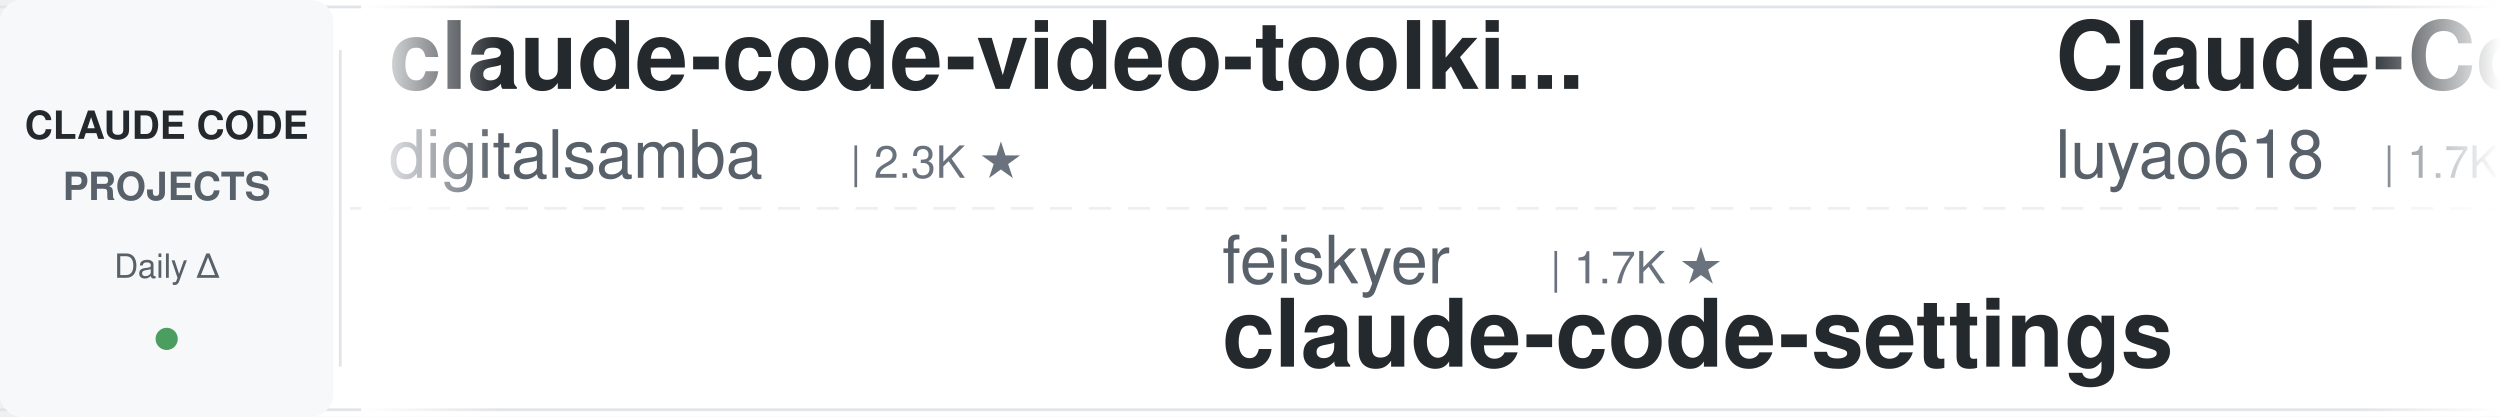
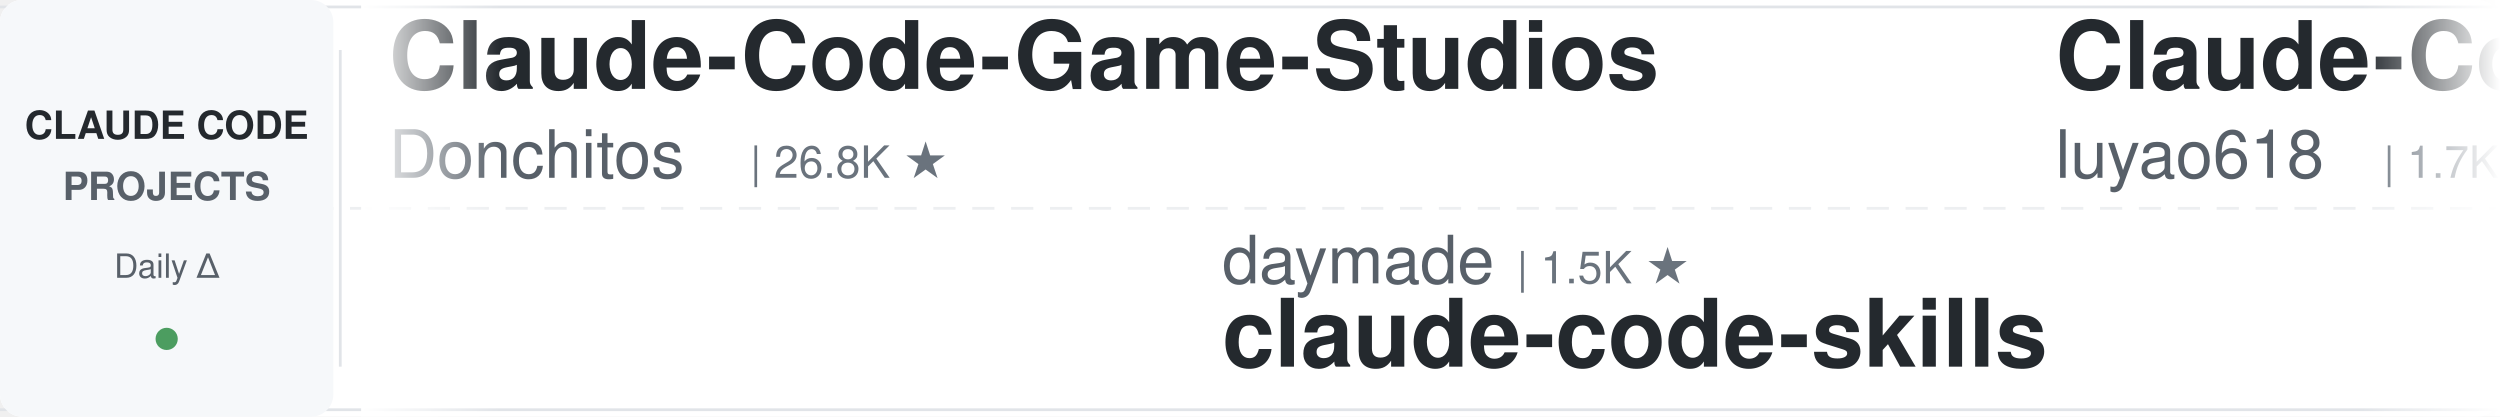
<svg xmlns="http://www.w3.org/2000/svg" width="900" height="150">
  <defs>
    <linearGradient id="leftFade" x1="0%" y1="0%" x2="100%" y2="0%">
      <stop offset="0%" style="stop-color:#ffffff;stop-opacity:1" />
      <stop offset="100%" style="stop-color:#ffffff;stop-opacity:0" />
    </linearGradient>
    <linearGradient id="rightFade" x1="0%" y1="0%" x2="100%" y2="0%">
      <stop offset="0%" style="stop-color:#ffffff;stop-opacity:0" />
      <stop offset="100%" style="stop-color:#ffffff;stop-opacity:1" />
    </linearGradient>
  </defs>
  <rect width="900" height="150" fill="#ffffff" rx="8" />
  <rect x="0" y="2" width="900" height="1" fill="#e1e4e8" />
  <rect x="0" y="147" width="900" height="1" fill="#e1e4e8" />
  <line x1="0" y1="75" x2="900" y2="75" stroke="#e1e4e8" stroke-width="1" stroke-dasharray="8 6" opacity="0.6" />
  <rect x="0" y="0" width="120" height="150" fill="#f6f8fa" rx="8" />
  <text x="60" y="50" font-family="-apple-system, BlinkMacSystemFont, 'Segoe UI', Helvetica, Arial, sans-serif" font-size="14" font-weight="600" fill="#24292e" text-anchor="middle">CLAUDE CODE</text>
  <text x="60" y="72" font-family="-apple-system, BlinkMacSystemFont, 'Segoe UI', Helvetica, Arial, sans-serif" font-size="14" font-weight="600" fill="#586069" text-anchor="middle">PROJECTS</text>
  <text x="60" y="100" font-family="-apple-system, BlinkMacSystemFont, 'Segoe UI', Helvetica, Arial, sans-serif" font-size="12" font-weight="500" fill="#586069" text-anchor="middle">Daily Δ</text>
  <circle cx="60" cy="122" r="4" fill="#22863a" opacity="0.8" />
  <rect x="122" y="18" width="1" height="114" fill="#e1e4e8" />
  <clipPath id="tickerClip">
    <rect x="130" y="0" width="770" height="150" />
  </clipPath>
  <g clip-path="url(#tickerClip)">
    <g id="tickerItems">
      <animateTransform attributeName="transform" attributeType="XML" type="translate" from="0 0" to="-3000 0" dur="54s" repeatCount="indefinite" />
      <g transform="translate(0, 0)">
-         <text x="140" y="32" font-family="-apple-system, BlinkMacSystemFont, 'Segoe UI', Helvetica, Arial, sans-serif" font-size="34" font-weight="600" fill="#24292e">claude-code-video-toolki...</text>
-         <text x="140" y="64" font-family="-apple-system, BlinkMacSystemFont, 'Segoe UI', Helvetica, Arial, sans-serif" font-size="24" font-weight="400" fill="#586069">digitalsamba</text>
-         <text x="306" y="64" font-family="-apple-system, BlinkMacSystemFont, 'Segoe UI', Helvetica, Arial, sans-serif" font-size="16" font-weight="500" fill="#6a737d">| 2.3K ★</text>
+         <text x="140" y="32" font-family="-apple-system, BlinkMacSystemFont, 'Segoe UI', Helvetica, Arial, sans-serif" font-size="34" font-weight="600" fill="#24292e">Claude-Code-Game-Studios</text>
+         <text x="140" y="64" font-family="-apple-system, BlinkMacSystemFont, 'Segoe UI', Helvetica, Arial, sans-serif" font-size="24" font-weight="400" fill="#586069">Donchitos</text>
+         <text x="270" y="64" font-family="-apple-system, BlinkMacSystemFont, 'Segoe UI', Helvetica, Arial, sans-serif" font-size="16" font-weight="500" fill="#6a737d">| 26.8K ★</text>
      </g>
      <g transform="translate(300, 0)">
-         <text x="140" y="102" font-family="-apple-system, BlinkMacSystemFont, 'Segoe UI', Helvetica, Arial, sans-serif" font-size="24" font-weight="400" fill="#586069">feiskyer</text>
-         <text x="258" y="102" font-family="-apple-system, BlinkMacSystemFont, 'Segoe UI', Helvetica, Arial, sans-serif" font-size="16" font-weight="500" fill="#6a737d">| 1.7K ★</text>
-         <text x="140" y="132" font-family="-apple-system, BlinkMacSystemFont, 'Segoe UI', Helvetica, Arial, sans-serif" font-size="34" font-weight="600" fill="#24292e">claude-code-settings</text>
+         <text x="140" y="102" font-family="-apple-system, BlinkMacSystemFont, 'Segoe UI', Helvetica, Arial, sans-serif" font-size="24" font-weight="400" fill="#586069">daymade</text>
+         <text x="246" y="102" font-family="-apple-system, BlinkMacSystemFont, 'Segoe UI', Helvetica, Arial, sans-serif" font-size="16" font-weight="500" fill="#6a737d">| 1.5K ★</text>
+         <text x="140" y="132" font-family="-apple-system, BlinkMacSystemFont, 'Segoe UI', Helvetica, Arial, sans-serif" font-size="34" font-weight="600" fill="#24292e">claude-code-skills</text>
      </g>
      <g transform="translate(600, 0)">
        <text x="140" y="32" font-family="-apple-system, BlinkMacSystemFont, 'Segoe UI', Helvetica, Arial, sans-serif" font-size="34" font-weight="600" fill="#24292e">Claude-Code-Source-Study</text>
        <text x="140" y="64" font-family="-apple-system, BlinkMacSystemFont, 'Segoe UI', Helvetica, Arial, sans-serif" font-size="24" font-weight="400" fill="#586069">luyao618</text>
        <text x="258" y="64" font-family="-apple-system, BlinkMacSystemFont, 'Segoe UI', Helvetica, Arial, sans-serif" font-size="16" font-weight="500" fill="#6a737d">| 1.7K ★</text>
      </g>
      <g transform="translate(900, 0)">
-         <text x="140" y="102" font-family="-apple-system, BlinkMacSystemFont, 'Segoe UI', Helvetica, Arial, sans-serif" font-size="24" font-weight="400" fill="#586069">Piebald-AI</text>
-         <text x="282" y="102" font-family="-apple-system, BlinkMacSystemFont, 'Segoe UI', Helvetica, Arial, sans-serif" font-size="16" font-weight="500" fill="#6a737d">| 12.9K ★</text>
-         <text x="140" y="132" font-family="-apple-system, BlinkMacSystemFont, 'Segoe UI', Helvetica, Arial, sans-serif" font-size="34" font-weight="600" fill="#24292e">claude-code-system-promp...</text>
+         <text x="140" y="102" font-family="-apple-system, BlinkMacSystemFont, 'Segoe UI', Helvetica, Arial, sans-serif" font-size="24" font-weight="400" fill="#586069">ykdojo</text>
+         <text x="234" y="102" font-family="-apple-system, BlinkMacSystemFont, 'Segoe UI', Helvetica, Arial, sans-serif" font-size="16" font-weight="500" fill="#6a737d">| 10.2K ★</text>
+         <text x="140" y="132" font-family="-apple-system, BlinkMacSystemFont, 'Segoe UI', Helvetica, Arial, sans-serif" font-size="34" font-weight="600" fill="#24292e">claude-code-tips</text>
      </g>
      <g transform="translate(1200, 0)">
-         <text x="140" y="32" font-family="-apple-system, BlinkMacSystemFont, 'Segoe UI', Helvetica, Arial, sans-serif" font-size="34" font-weight="600" fill="#24292e">ClaudeCode-Portable</text>
-         <text x="140" y="64" font-family="-apple-system, BlinkMacSystemFont, 'Segoe UI', Helvetica, Arial, sans-serif" font-size="24" font-weight="400" fill="#586069">techjarves</text>
-         <text x="282" y="64" font-family="-apple-system, BlinkMacSystemFont, 'Segoe UI', Helvetica, Arial, sans-serif" font-size="16" font-weight="500" fill="#6a737d">| 1.6K ★</text>
+         <text x="140" y="32" font-family="-apple-system, BlinkMacSystemFont, 'Segoe UI', Helvetica, Arial, sans-serif" font-size="34" font-weight="600" fill="#24292e">my-claude-code-setup</text>
+         <text x="140" y="64" font-family="-apple-system, BlinkMacSystemFont, 'Segoe UI', Helvetica, Arial, sans-serif" font-size="24" font-weight="400" fill="#586069">centminmod</text>
+         <text x="282" y="64" font-family="-apple-system, BlinkMacSystemFont, 'Segoe UI', Helvetica, Arial, sans-serif" font-size="16" font-weight="500" fill="#6a737d">| 2.7K ★</text>
      </g>
      <g transform="translate(1500, 0)">
-         <text x="140" y="102" font-family="-apple-system, BlinkMacSystemFont, 'Segoe UI', Helvetica, Arial, sans-serif" font-size="24" font-weight="400" fill="#586069">huangjia2019</text>
-         <text x="306" y="102" font-family="-apple-system, BlinkMacSystemFont, 'Segoe UI', Helvetica, Arial, sans-serif" font-size="16" font-weight="500" fill="#6a737d">| 1.1K ★</text>
-         <text x="140" y="132" font-family="-apple-system, BlinkMacSystemFont, 'Segoe UI', Helvetica, Arial, sans-serif" font-size="34" font-weight="600" fill="#24292e">claude-code-engineering</text>
+         <text x="140" y="102" font-family="-apple-system, BlinkMacSystemFont, 'Segoe UI', Helvetica, Arial, sans-serif" font-size="24" font-weight="400" fill="#586069">wanshuiyin</text>
+         <text x="282" y="102" font-family="-apple-system, BlinkMacSystemFont, 'Segoe UI', Helvetica, Arial, sans-serif" font-size="16" font-weight="500" fill="#6a737d">| 17.7K ★</text>
+         <text x="140" y="132" font-family="-apple-system, BlinkMacSystemFont, 'Segoe UI', Helvetica, Arial, sans-serif" font-size="34" font-weight="600" fill="#24292e">Auto-claude-code-researc...</text>
      </g>
      <g transform="translate(1800, 0)">
-         <text x="140" y="32" font-family="-apple-system, BlinkMacSystemFont, 'Segoe UI', Helvetica, Arial, sans-serif" font-size="34" font-weight="600" fill="#24292e">claude-code-base-action</text>
-         <text x="140" y="64" font-family="-apple-system, BlinkMacSystemFont, 'Segoe UI', Helvetica, Arial, sans-serif" font-size="24" font-weight="400" fill="#586069">anthropics</text>
-         <text x="282" y="64" font-family="-apple-system, BlinkMacSystemFont, 'Segoe UI', Helvetica, Arial, sans-serif" font-size="16" font-weight="500" fill="#6a737d">| 1.0K ★</text>
+         <text x="140" y="32" font-family="-apple-system, BlinkMacSystemFont, 'Segoe UI', Helvetica, Arial, sans-serif" font-size="34" font-weight="600" fill="#24292e">claude-code-source</text>
+         <text x="140" y="64" font-family="-apple-system, BlinkMacSystemFont, 'Segoe UI', Helvetica, Arial, sans-serif" font-size="24" font-weight="400" fill="#586069">AprilNEA</text>
+         <text x="258" y="64" font-family="-apple-system, BlinkMacSystemFont, 'Segoe UI', Helvetica, Arial, sans-serif" font-size="16" font-weight="500" fill="#6a737d">| 394 ★</text>
      </g>
      <g transform="translate(2100, 0)">
-         <text x="140" y="102" font-family="-apple-system, BlinkMacSystemFont, 'Segoe UI', Helvetica, Arial, sans-serif" font-size="24" font-weight="400" fill="#586069">VILA-Lab</text>
-         <text x="258" y="102" font-family="-apple-system, BlinkMacSystemFont, 'Segoe UI', Helvetica, Arial, sans-serif" font-size="16" font-weight="500" fill="#6a737d">| 2.2K ★</text>
-         <text x="140" y="132" font-family="-apple-system, BlinkMacSystemFont, 'Segoe UI', Helvetica, Arial, sans-serif" font-size="34" font-weight="600" fill="#24292e">Dive-into-Claude-Code</text>
+         <text x="140" y="102" font-family="-apple-system, BlinkMacSystemFont, 'Segoe UI', Helvetica, Arial, sans-serif" font-size="24" font-weight="400" fill="#586069">disler</text>
+         <text x="234" y="102" font-family="-apple-system, BlinkMacSystemFont, 'Segoe UI', Helvetica, Arial, sans-serif" font-size="16" font-weight="500" fill="#6a737d">| 3.9K ★</text>
+         <text x="140" y="132" font-family="-apple-system, BlinkMacSystemFont, 'Segoe UI', Helvetica, Arial, sans-serif" font-size="34" font-weight="600" fill="#24292e">claude-code-hooks-master...</text>
      </g>
      <g transform="translate(2400, 0)">
-         <text x="140" y="32" font-family="-apple-system, BlinkMacSystemFont, 'Segoe UI', Helvetica, Arial, sans-serif" font-size="34" font-weight="600" fill="#24292e">learn-claude-code</text>
-         <text x="140" y="64" font-family="-apple-system, BlinkMacSystemFont, 'Segoe UI', Helvetica, Arial, sans-serif" font-size="24" font-weight="400" fill="#586069">shareAI-lab</text>
-         <text x="294" y="64" font-family="-apple-system, BlinkMacSystemFont, 'Segoe UI', Helvetica, Arial, sans-serif" font-size="16" font-weight="500" fill="#6a737d">| 78.8K ★</text>
+         <text x="140" y="32" font-family="-apple-system, BlinkMacSystemFont, 'Segoe UI', Helvetica, Arial, sans-serif" font-size="34" font-weight="600" fill="#24292e">claude-code-harness</text>
+         <text x="140" y="64" font-family="-apple-system, BlinkMacSystemFont, 'Segoe UI', Helvetica, Arial, sans-serif" font-size="24" font-weight="400" fill="#586069">Chachamaru127</text>
+         <text x="318" y="64" font-family="-apple-system, BlinkMacSystemFont, 'Segoe UI', Helvetica, Arial, sans-serif" font-size="16" font-weight="500" fill="#6a737d">| 3.2K ★</text>
      </g>
      <g transform="translate(2700, 0)">
-         <text x="140" y="102" font-family="-apple-system, BlinkMacSystemFont, 'Segoe UI', Helvetica, Arial, sans-serif" font-size="24" font-weight="400" fill="#586069">Windy3f3f3f3f</text>
-         <text x="318" y="102" font-family="-apple-system, BlinkMacSystemFont, 'Segoe UI', Helvetica, Arial, sans-serif" font-size="16" font-weight="500" fill="#6a737d">| 2.8K ★</text>
-         <text x="140" y="132" font-family="-apple-system, BlinkMacSystemFont, 'Segoe UI', Helvetica, Arial, sans-serif" font-size="34" font-weight="600" fill="#24292e">claude-code-from-scratch</text>
+         <text x="140" y="102" font-family="-apple-system, BlinkMacSystemFont, 'Segoe UI', Helvetica, Arial, sans-serif" font-size="24" font-weight="400" fill="#586069">alejandrobalderas</text>
+         <text x="366" y="102" font-family="-apple-system, BlinkMacSystemFont, 'Segoe UI', Helvetica, Arial, sans-serif" font-size="16" font-weight="500" fill="#6a737d">| 3.0K ★</text>
+         <text x="140" y="132" font-family="-apple-system, BlinkMacSystemFont, 'Segoe UI', Helvetica, Arial, sans-serif" font-size="34" font-weight="600" fill="#24292e">claude-code-from-source</text>
      </g>
      <g transform="translate(3000, 0)">
-         <text x="140" y="32" font-family="-apple-system, BlinkMacSystemFont, 'Segoe UI', Helvetica, Arial, sans-serif" font-size="34" font-weight="600" fill="#24292e">claude-code-video-toolki...</text>
-         <text x="140" y="64" font-family="-apple-system, BlinkMacSystemFont, 'Segoe UI', Helvetica, Arial, sans-serif" font-size="24" font-weight="400" fill="#586069">digitalsamba</text>
-         <text x="306" y="64" font-family="-apple-system, BlinkMacSystemFont, 'Segoe UI', Helvetica, Arial, sans-serif" font-size="16" font-weight="500" fill="#6a737d">| 2.3K ★</text>
+         <text x="140" y="32" font-family="-apple-system, BlinkMacSystemFont, 'Segoe UI', Helvetica, Arial, sans-serif" font-size="34" font-weight="600" fill="#24292e">Claude-Code-Game-Studios</text>
+         <text x="140" y="64" font-family="-apple-system, BlinkMacSystemFont, 'Segoe UI', Helvetica, Arial, sans-serif" font-size="24" font-weight="400" fill="#586069">Donchitos</text>
+         <text x="270" y="64" font-family="-apple-system, BlinkMacSystemFont, 'Segoe UI', Helvetica, Arial, sans-serif" font-size="16" font-weight="500" fill="#6a737d">| 26.8K ★</text>
      </g>
      <g transform="translate(3300, 0)">
-         <text x="140" y="102" font-family="-apple-system, BlinkMacSystemFont, 'Segoe UI', Helvetica, Arial, sans-serif" font-size="24" font-weight="400" fill="#586069">feiskyer</text>
-         <text x="258" y="102" font-family="-apple-system, BlinkMacSystemFont, 'Segoe UI', Helvetica, Arial, sans-serif" font-size="16" font-weight="500" fill="#6a737d">| 1.7K ★</text>
-         <text x="140" y="132" font-family="-apple-system, BlinkMacSystemFont, 'Segoe UI', Helvetica, Arial, sans-serif" font-size="34" font-weight="600" fill="#24292e">claude-code-settings</text>
+         <text x="140" y="102" font-family="-apple-system, BlinkMacSystemFont, 'Segoe UI', Helvetica, Arial, sans-serif" font-size="24" font-weight="400" fill="#586069">daymade</text>
+         <text x="246" y="102" font-family="-apple-system, BlinkMacSystemFont, 'Segoe UI', Helvetica, Arial, sans-serif" font-size="16" font-weight="500" fill="#6a737d">| 1.5K ★</text>
+         <text x="140" y="132" font-family="-apple-system, BlinkMacSystemFont, 'Segoe UI', Helvetica, Arial, sans-serif" font-size="34" font-weight="600" fill="#24292e">claude-code-skills</text>
      </g>
      <g transform="translate(3600, 0)">
        <text x="140" y="32" font-family="-apple-system, BlinkMacSystemFont, 'Segoe UI', Helvetica, Arial, sans-serif" font-size="34" font-weight="600" fill="#24292e">Claude-Code-Source-Study</text>
        <text x="140" y="64" font-family="-apple-system, BlinkMacSystemFont, 'Segoe UI', Helvetica, Arial, sans-serif" font-size="24" font-weight="400" fill="#586069">luyao618</text>
        <text x="258" y="64" font-family="-apple-system, BlinkMacSystemFont, 'Segoe UI', Helvetica, Arial, sans-serif" font-size="16" font-weight="500" fill="#6a737d">| 1.7K ★</text>
      </g>
      <g transform="translate(3900, 0)">
-         <text x="140" y="102" font-family="-apple-system, BlinkMacSystemFont, 'Segoe UI', Helvetica, Arial, sans-serif" font-size="24" font-weight="400" fill="#586069">Piebald-AI</text>
-         <text x="282" y="102" font-family="-apple-system, BlinkMacSystemFont, 'Segoe UI', Helvetica, Arial, sans-serif" font-size="16" font-weight="500" fill="#6a737d">| 12.9K ★</text>
-         <text x="140" y="132" font-family="-apple-system, BlinkMacSystemFont, 'Segoe UI', Helvetica, Arial, sans-serif" font-size="34" font-weight="600" fill="#24292e">claude-code-system-promp...</text>
+         <text x="140" y="102" font-family="-apple-system, BlinkMacSystemFont, 'Segoe UI', Helvetica, Arial, sans-serif" font-size="24" font-weight="400" fill="#586069">ykdojo</text>
+         <text x="234" y="102" font-family="-apple-system, BlinkMacSystemFont, 'Segoe UI', Helvetica, Arial, sans-serif" font-size="16" font-weight="500" fill="#6a737d">| 10.2K ★</text>
+         <text x="140" y="132" font-family="-apple-system, BlinkMacSystemFont, 'Segoe UI', Helvetica, Arial, sans-serif" font-size="34" font-weight="600" fill="#24292e">claude-code-tips</text>
      </g>
    </g>
  </g>
  <rect x="130" y="0" width="50" height="150" fill="url(#leftFade)" />
  <rect x="850" y="0" width="50" height="150" fill="url(#rightFade)" />
</svg>
